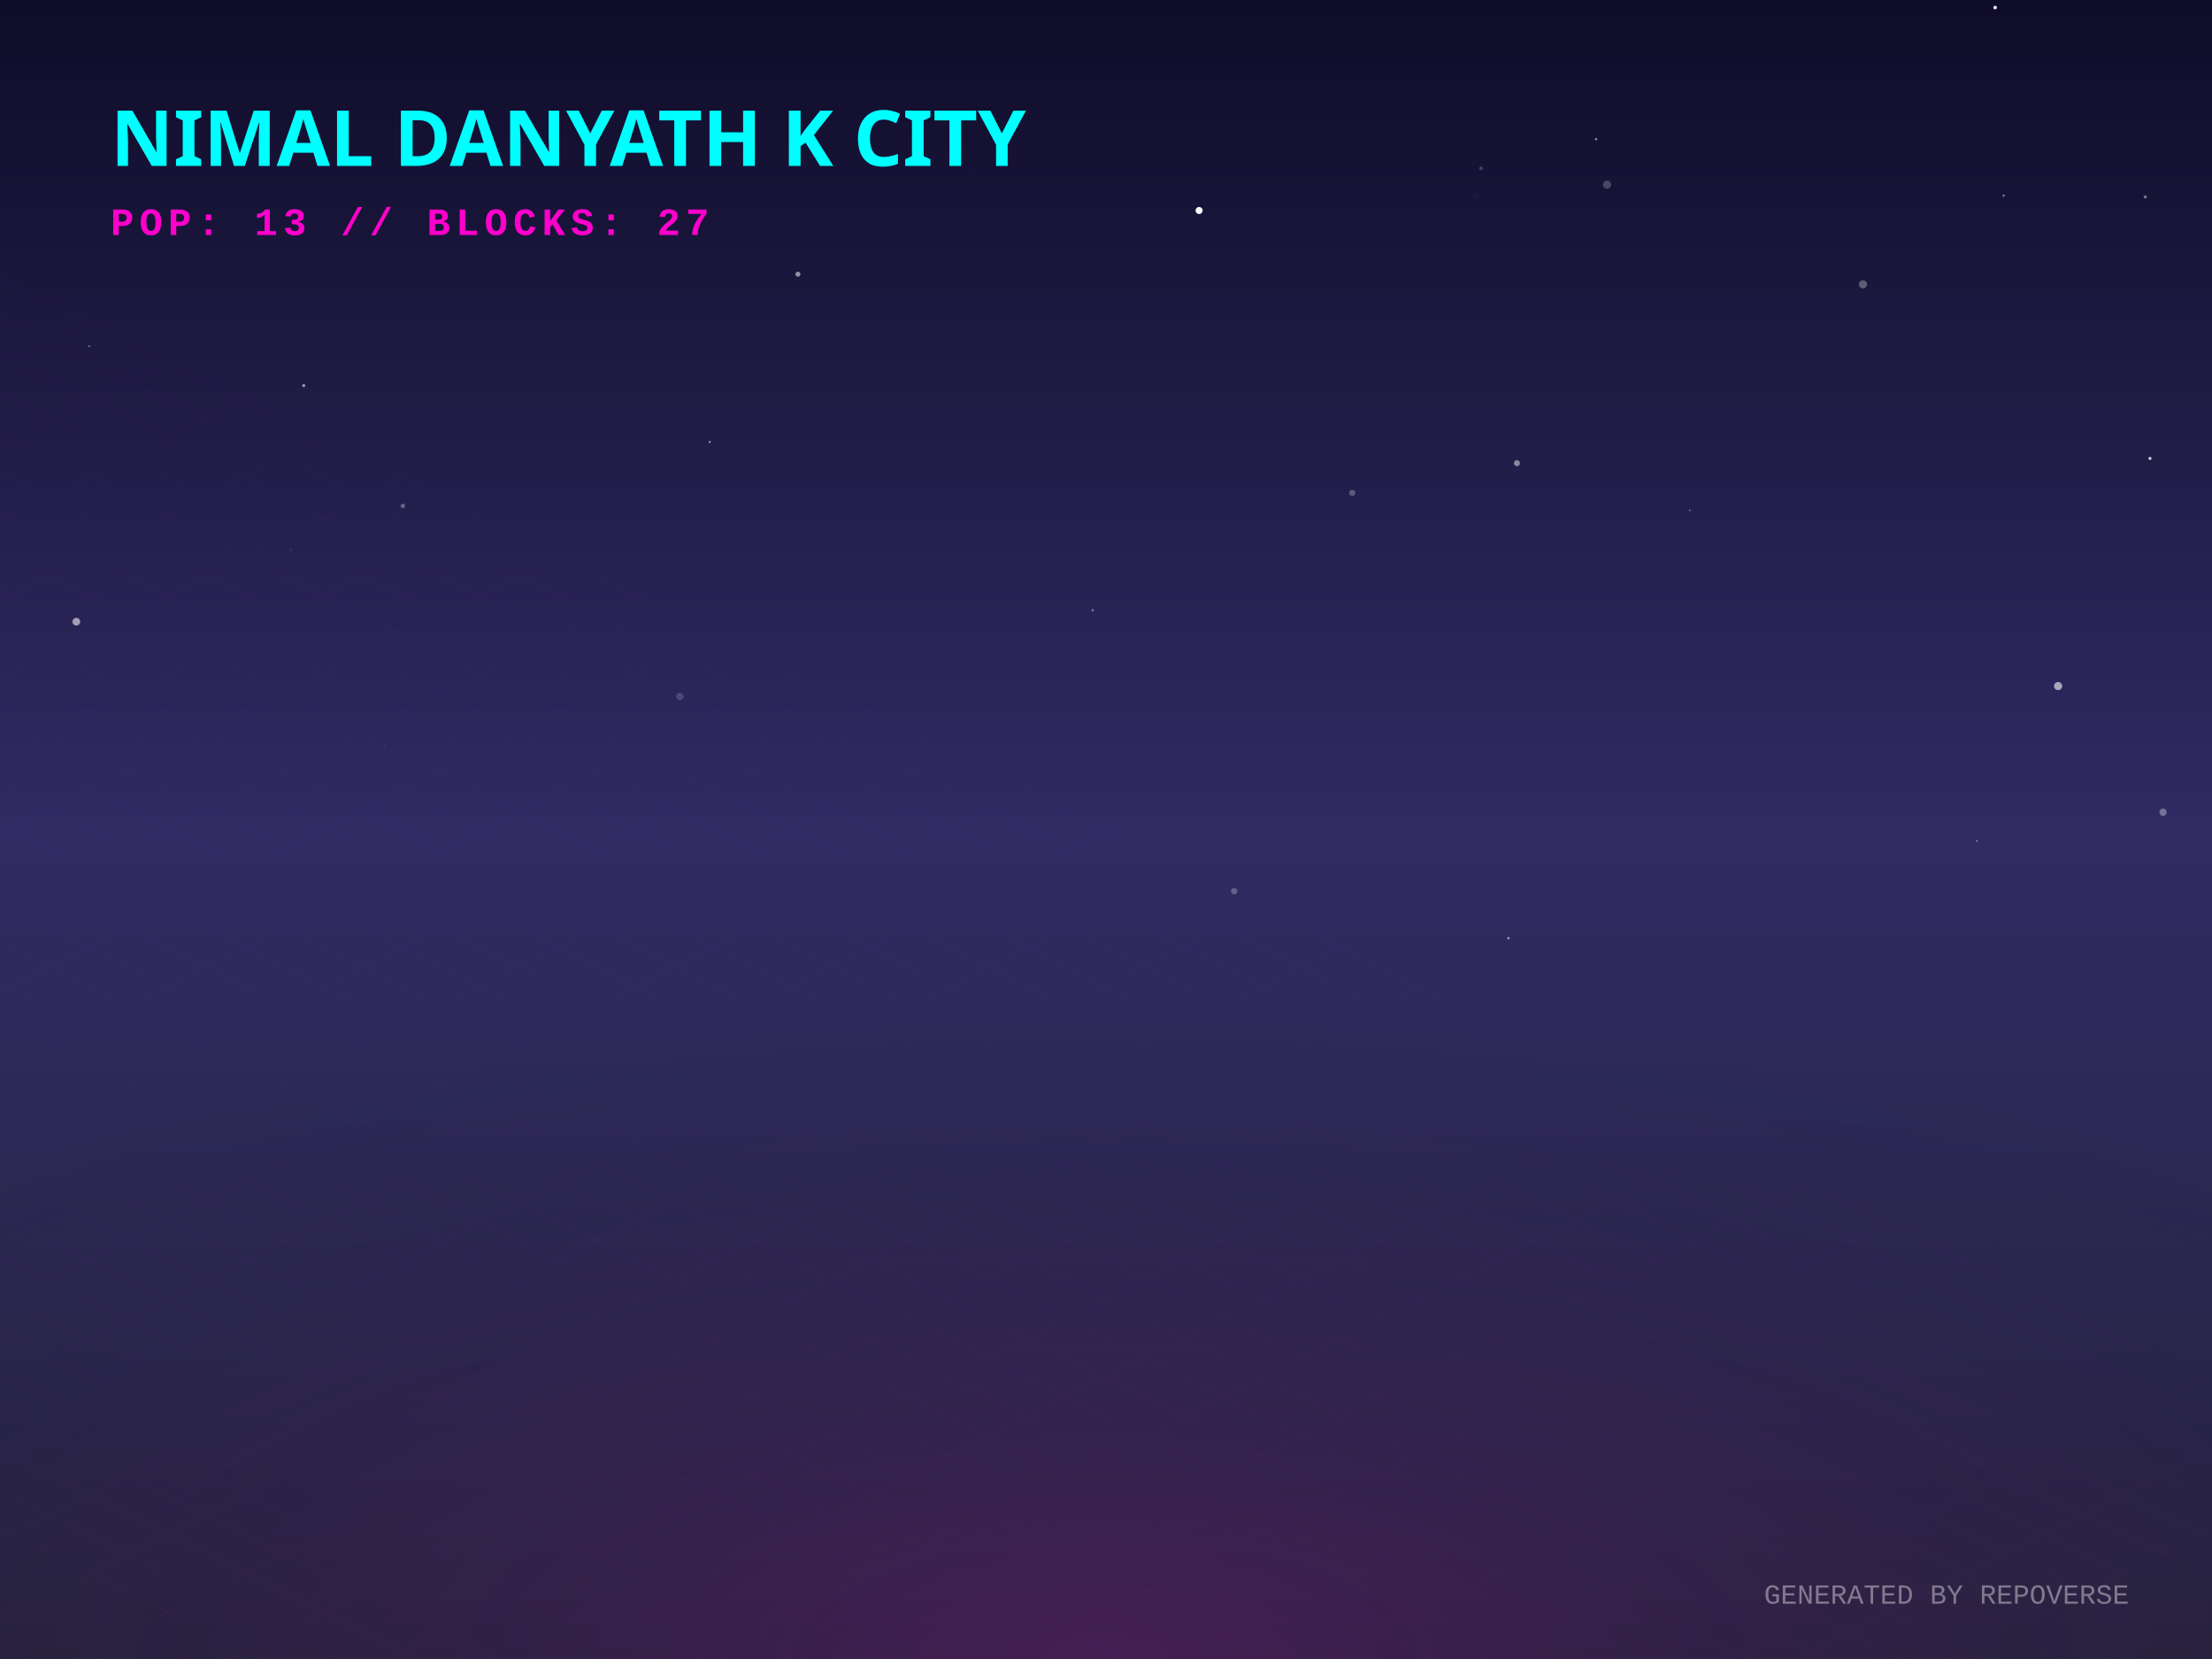
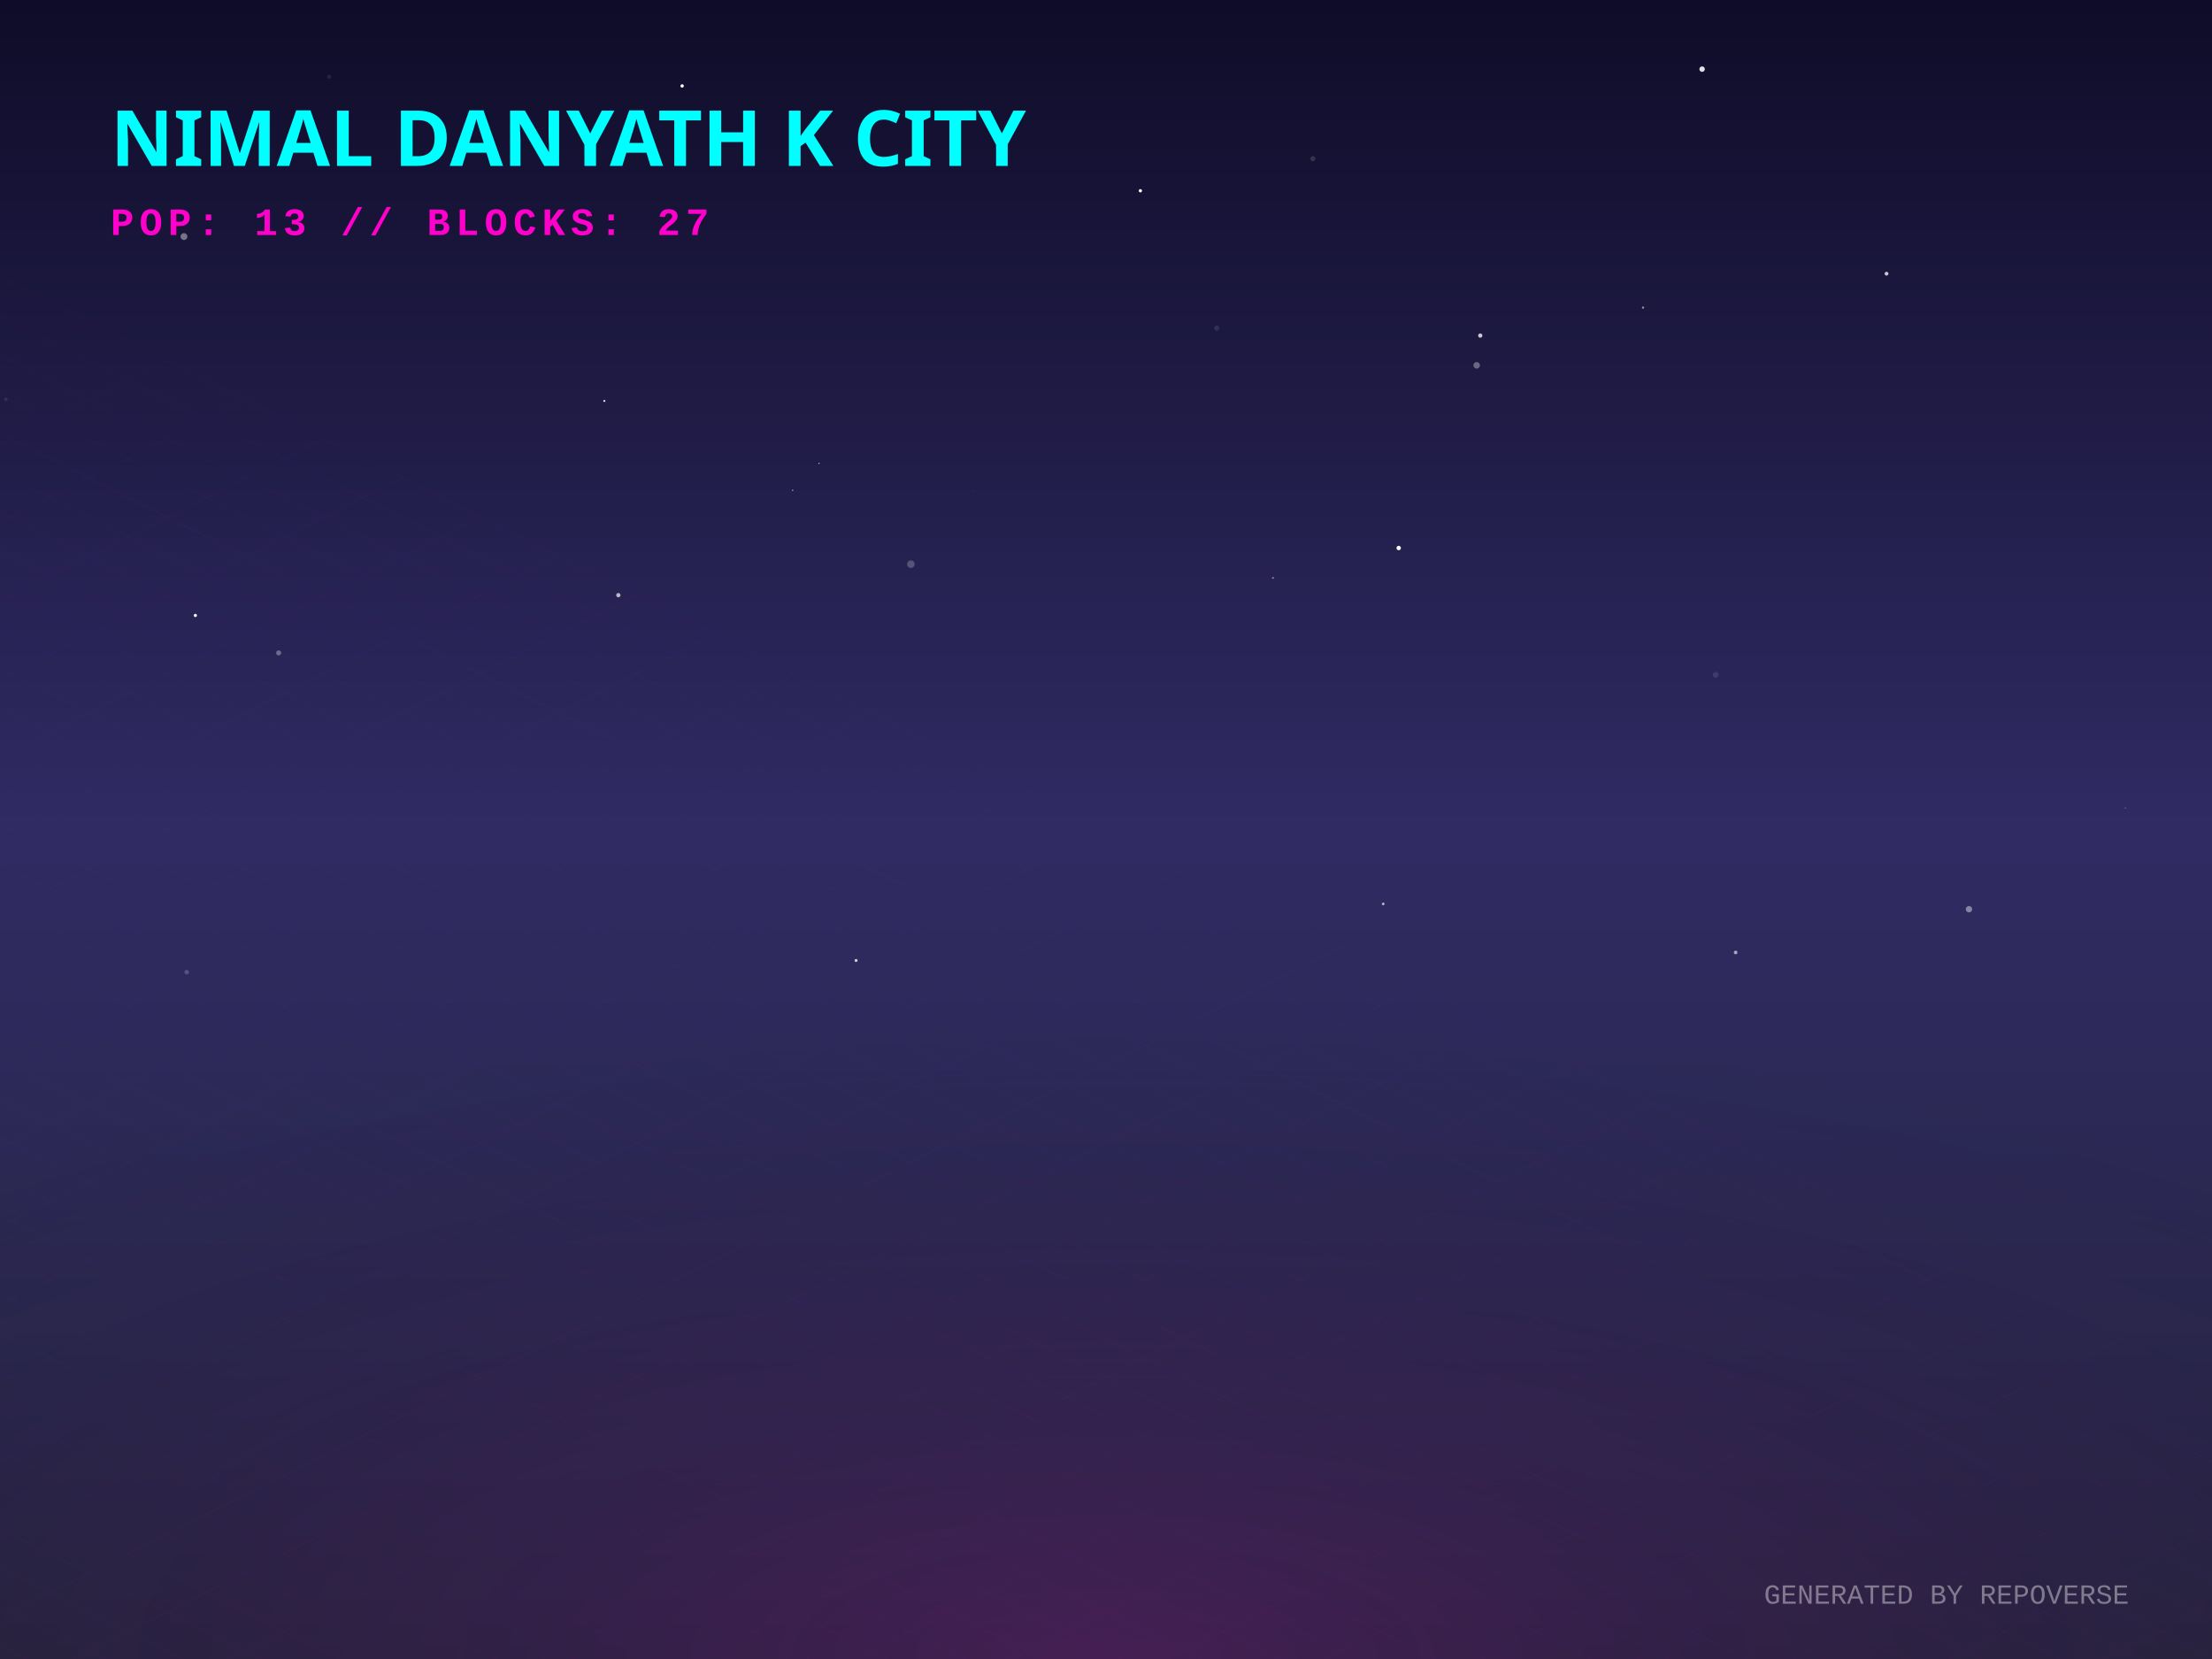
<svg xmlns="http://www.w3.org/2000/svg" width="800" height="600" viewBox="0 0 800 600">
  <defs>
    <linearGradient id="skyGradient" x1="0%" y1="0%" x2="0%" y2="100%">
      <stop offset="0%" stop-color="#0f0c29" />
      <stop offset="50%" stop-color="#302b63" />
      <stop offset="100%" stop-color="#24243e" />
    </linearGradient>
    <pattern id="gridPattern" width="40" height="20" patternUnits="userSpaceOnUse" patternTransform="rotate(0)">
      <path d="M 40 0 L 0 0 0 20" fill="none" stroke="magenta" stroke-width="0.5" opacity="0.2" />
    </pattern>
    <radialGradient id="floorGlow" cx="50%" cy="100%" r="80%">
      <stop offset="0%" stop-color="#ff00cc" stop-opacity="0.15" />
      <stop offset="100%" stop-color="transparent" />
    </radialGradient>
    <linearGradient id="gradLeft-happy" x1="0%" y1="0%" x2="100%" y2="100%">
      <stop offset="0%" stop-color="#FFD700" stop-opacity="0.8" />
      <stop offset="100%" stop-color="#050510" stop-opacity="0.9" />
    </linearGradient>
    <linearGradient id="gradRight-happy" x1="0%" y1="0%" x2="0%" y2="100%">
      <stop offset="0%" stop-color="#FFD700" stop-opacity="0.6" />
      <stop offset="100%" stop-color="#0b0b1a" stop-opacity="0.8" />
    </linearGradient>
    <linearGradient id="gradLeft-focused" x1="0%" y1="0%" x2="100%" y2="100%">
      <stop offset="0%" stop-color="#00FF94" stop-opacity="0.8" />
      <stop offset="100%" stop-color="#050510" stop-opacity="0.9" />
    </linearGradient>
    <linearGradient id="gradRight-focused" x1="0%" y1="0%" x2="0%" y2="100%">
      <stop offset="0%" stop-color="#00FF94" stop-opacity="0.6" />
      <stop offset="100%" stop-color="#0b0b1a" stop-opacity="0.8" />
    </linearGradient>
    <linearGradient id="gradLeft-calm" x1="0%" y1="0%" x2="100%" y2="100%">
      <stop offset="0%" stop-color="#00C2FF" stop-opacity="0.8" />
      <stop offset="100%" stop-color="#050510" stop-opacity="0.9" />
    </linearGradient>
    <linearGradient id="gradRight-calm" x1="0%" y1="0%" x2="0%" y2="100%">
      <stop offset="0%" stop-color="#00C2FF" stop-opacity="0.6" />
      <stop offset="100%" stop-color="#0b0b1a" stop-opacity="0.8" />
    </linearGradient>
    <linearGradient id="gradLeft-stressed" x1="0%" y1="0%" x2="100%" y2="100%">
      <stop offset="0%" stop-color="#FF2A6D" stop-opacity="0.8" />
      <stop offset="100%" stop-color="#050510" stop-opacity="0.9" />
    </linearGradient>
    <linearGradient id="gradRight-stressed" x1="0%" y1="0%" x2="0%" y2="100%">
      <stop offset="0%" stop-color="#FF2A6D" stop-opacity="0.6" />
      <stop offset="100%" stop-color="#0b0b1a" stop-opacity="0.8" />
    </linearGradient>
    <linearGradient id="gradLeft-energetic" x1="0%" y1="0%" x2="100%" y2="100%">
      <stop offset="0%" stop-color="#D300C5" stop-opacity="0.8" />
      <stop offset="100%" stop-color="#050510" stop-opacity="0.9" />
    </linearGradient>
    <linearGradient id="gradRight-energetic" x1="0%" y1="0%" x2="0%" y2="100%">
      <stop offset="0%" stop-color="#D300C5" stop-opacity="0.6" />
      <stop offset="100%" stop-color="#0b0b1a" stop-opacity="0.8" />
    </linearGradient>
  </defs>
  <rect width="100%" height="100%" fill="url(#skyGradient)" />
-   <circle cx="32.265" cy="125.197" r="0.276" fill="white" opacity="0.628" />
-   <circle cx="548.614" cy="167.522" r="1.099" fill="white" opacity="0.473" />
-   <circle cx="109.843" cy="139.449" r="0.57" fill="white" opacity="0.54" />
-   <circle cx="775.859" cy="71.218" r="0.577" fill="white" opacity="0.408" />
-   <circle cx="395.19" cy="220.712" r="0.44" fill="white" opacity="0.38" />
-   <circle cx="577.258" cy="50.305" r="0.427" fill="white" opacity="0.527" />
-   <circle cx="105.166" cy="198.822" r="0.626" fill="white" opacity="0.047" />
-   <circle cx="673.762" cy="102.849" r="1.477" fill="white" opacity="0.299" />
-   <circle cx="581.214" cy="66.779" r="1.493" fill="white" opacity="0.215" />
-   <circle cx="446.352" cy="322.302" r="1.175" fill="white" opacity="0.253" />
-   <circle cx="782.299" cy="293.753" r="1.335" fill="white" opacity="0.339" />
-   <circle cx="489.067" cy="178.272" r="1.137" fill="white" opacity="0.259" />
-   <circle cx="721.565" cy="2.73" r="0.654" fill="white" opacity="0.9" />
-   <circle cx="533.806" cy="70.837" r="1.428" fill="white" opacity="0.016" />
-   <circle cx="27.603" cy="224.837" r="1.402" fill="white" opacity="0.561" />
-   <circle cx="611.172" cy="184.599" r="0.216" fill="white" opacity="0.862" />
-   <circle cx="535.64" cy="60.864" r="0.644" fill="white" opacity="0.2" />
-   <circle cx="433.671" cy="76.129" r="1.277" fill="white" opacity="0.986" />
-   <circle cx="350.479" cy="63.705" r="0.418" fill="white" opacity="0.026" />
-   <circle cx="145.693" cy="182.963" r="0.808" fill="white" opacity="0.307" />
-   <circle cx="545.537" cy="339.287" r="0.428" fill="white" opacity="0.567" />
-   <circle cx="724.642" cy="70.745" r="0.426" fill="white" opacity="0.441" />
-   <circle cx="288.586" cy="99.164" r="0.909" fill="white" opacity="0.529" />
-   <circle cx="256.68" cy="159.845" r="0.363" fill="white" opacity="0.621" />
-   <circle cx="245.857" cy="251.893" r="1.326" fill="white" opacity="0.157" />
-   <circle cx="744.343" cy="248.132" r="1.478" fill="white" opacity="0.588" />
-   <circle cx="777.579" cy="165.793" r="0.551" fill="white" opacity="0.811" />
-   <circle cx="714.978" cy="304.103" r="0.313" fill="white" opacity="0.513" />
-   <circle cx="138.944" cy="269.622" r="0.089" fill="white" opacity="0.847" />
-   <circle cx="560.538" cy="345.742" r="0.006" fill="white" opacity="0.971" />
+   <circle cx="246.704" cy="31.085" r="0.612" fill="white" opacity="0.978" />
+   <circle cx="66.526" cy="85.567" r="1.244" fill="white" opacity="0.402" />
+   <circle cx="460.404" cy="209.017" r="0.355" fill="white" opacity="0.419" />
+   <circle cx="440.066" cy="118.664" r="0.919" fill="white" opacity="0.107" />
+   <circle cx="2.119" cy="144.428" r="0.642" fill="white" opacity="0.088" />
+   <circle cx="763.698" cy="66.303" r="0.771" fill="white" opacity="0.001" />
+   <circle cx="620.492" cy="244.053" r="1.055" fill="white" opacity="0.099" />
+   <circle cx="712.106" cy="328.824" r="1.154" fill="white" opacity="0.429" />
+   <circle cx="500.255" cy="326.926" r="0.486" fill="white" opacity="0.659" />
+   <circle cx="505.861" cy="198.194" r="0.803" fill="white" opacity="0.97" />
+   <circle cx="218.566" cy="145.01" r="0.381" fill="white" opacity="0.832" />
+   <circle cx="412.434" cy="68.986" r="0.596" fill="white" opacity="0.967" />
+   <circle cx="535.358" cy="121.371" r="0.773" fill="white" opacity="0.763" />
+   <circle cx="615.585" cy="25.001" r="0.986" fill="white" opacity="0.875" />
+   <circle cx="100.778" cy="236.146" r="0.917" fill="white" opacity="0.322" />
+   <circle cx="119.061" cy="27.792" r="0.721" fill="white" opacity="0.086" />
+   <circle cx="352.111" cy="177.601" r="0.101" fill="white" opacity="0.297" />
+   <circle cx="67.531" cy="351.586" r="0.837" fill="white" opacity="0.186" />
+   <circle cx="768.637" cy="292.206" r="0.158" fill="white" opacity="0.677" />
+   <circle cx="70.656" cy="222.582" r="0.584" fill="white" opacity="0.944" />
+   <circle cx="223.633" cy="215.25" r="0.771" fill="white" opacity="0.678" />
+   <circle cx="594.236" cy="111.235" r="0.407" fill="white" opacity="0.527" />
+   <circle cx="286.668" cy="177.333" r="0.259" fill="white" opacity="0.604" />
+   <circle cx="474.826" cy="57.389" r="0.922" fill="white" opacity="0.134" />
+   <circle cx="627.721" cy="344.47" r="0.655" fill="white" opacity="0.597" />
+   <circle cx="296.201" cy="167.579" r="0.242" fill="white" opacity="0.685" />
+   <circle cx="309.61" cy="347.367" r="0.541" fill="white" opacity="0.776" />
+   <circle cx="534.056" cy="132.117" r="1.179" fill="white" opacity="0.336" />
+   <circle cx="682.29" cy="98.983" r="0.692" fill="white" opacity="0.762" />
+   <circle cx="329.43" cy="204.051" r="1.366" fill="white" opacity="0.23" />
  <g transform="translate(0, 300) scale(1, 0.5)">
    <rect x="-800" y="0" width="2400" height="1200" fill="url(#gridPattern)" opacity="0.3" transform="rotate(45, 400, 0)" />
  </g>
  <rect x="0" y="300" width="800" height="300" fill="url(#floorGlow)" />
  <g transform="translate(40, 60)">
    <text fill="cyan" font-family="Verdana, sans-serif" font-size="28" font-weight="900" style="text-shadow: 0 0 10px cyan;">NIMAL DANYATH K CITY</text>
    <text y="25" fill="#ff00cc" font-family="Courier New, monospace" font-size="14" font-weight="bold" letter-spacing="2">POP: 13 // BLOCKS: 27</text>
  </g>
  <g transform="translate(0, 50)">
    <a href="https://github.com/nimaldanyathk/repo-verse" target="_blank">
      <g class="building" opacity="0">
        <animate attributeName="opacity" values="0;1" dur="0.8s" begin="0s" fill="freeze" />
        <ellipse cx="400" cy="292.833" rx="22.5" ry="12" fill="black" opacity="0.4" blur="2" />
-         <path d="M 385 222.433 l 0 70.4 l 15 7.5 l 0 -70.4 z" fill="url(#gradLeft-focused)" stroke="none" />
-         <path d="M 415 222.433 l 0 70.4 l -15 7.5 l 0 -70.4 z" fill="url(#gradRight-focused)" stroke="none" />
-         <path d="M 400 214.933 l 15 7.5 l -15 7.5 l -15 -7.5 z" fill="#E0FFF1" fill-opacity="0.9" stroke="none" />
-         <path d="M 385 222.433 l 0 70.4 l 15 7.5 l 0 -70.4 z" fill="none" stroke="#00FF94" stroke-width="0.5" opacity="0.5" />
-         <path d="M 415 222.433 l 0 70.4 l -15 7.5 l 0 -70.4 z" fill="none" stroke="#00FF94" stroke-width="0.5" opacity="0.5" />
+         <path d="M 385 222.113 l 0 70.72 l 15 7.5 l 0 -70.72 z" fill="url(#gradLeft-focused)" stroke="none" />
+         <path d="M 415 222.113 l 0 70.72 l -15 7.5 l 0 -70.72 z" fill="url(#gradRight-focused)" stroke="none" />
+         <path d="M 400 214.613 l 15 7.5 l -15 7.5 l -15 -7.5 z" fill="#E0FFF1" fill-opacity="0.9" stroke="none" />
+         <path d="M 385 222.113 l 0 70.72 l 15 7.5 l 0 -70.72 z" fill="none" stroke="#00FF94" stroke-width="0.5" opacity="0.5" />
+         <path d="M 415 222.113 l 0 70.72 l -15 7.5 l 0 -70.72 z" fill="none" stroke="#00FF94" stroke-width="0.5" opacity="0.5" />
+         <path d="M 404 277.333 l 7 4" stroke="#E0FFF1" stroke-width="2" stroke-opacity="0.6" />
        <path d="M 389 279.333 l 7 -4" stroke="#E0FFF1" stroke-width="2" stroke-opacity="0.4" />
+         <path d="M 404 267.333 l 7 4" stroke="#E0FFF1" stroke-width="2" stroke-opacity="0.6" />
+         <path d="M 389 269.333 l 7 -4" stroke="#E0FFF1" stroke-width="2" stroke-opacity="0.4" />
        <path d="M 404 257.333 l 7 4" stroke="#E0FFF1" stroke-width="2" stroke-opacity="0.6" />
        <path d="M 389 259.333 l 7 -4" stroke="#E0FFF1" stroke-width="2" stroke-opacity="0.4" />
-         <path d="M 404 247.333 l 7 4" stroke="#E0FFF1" stroke-width="2" stroke-opacity="0.6" />
+         <path d="M 404 237.333 l 7 4" stroke="#E0FFF1" stroke-width="2" stroke-opacity="0.6" />
+         <path d="M 389 239.333 l 7 -4" stroke="#E0FFF1" stroke-width="2" stroke-opacity="0.4" />
+         <path d="M 404 227.333 l 7 4" stroke="#E0FFF1" stroke-width="2" stroke-opacity="0.6" />
        <path d="M 389 229.333 l 7 -4" stroke="#E0FFF1" stroke-width="2" stroke-opacity="0.4" />
-         <line x1="400" y1="214.933" x2="400" y2="194.933" stroke="#E0FFF1" stroke-width="1.5" />
-         <circle cx="400" cy="194.933" r="1.5" fill="white">
-           <animate attributeName="opacity" values="0.2;1;0.2" dur="2.957s" repeatCount="indefinite" />
+         <line x1="400" y1="214.613" x2="400" y2="194.613" stroke="#E0FFF1" stroke-width="1.5" />
+         <circle cx="400" cy="194.613" r="1.5" fill="white">
+           <animate attributeName="opacity" values="0.2;1;0.2" dur="2.027s" repeatCount="indefinite" />
        </circle>
      </g>
    </a>
    <a href="https://github.com/nimaldanyathk/Semicolon-Embedded-C-Project" target="_blank">
      <g class="building" opacity="0">
        <animate attributeName="opacity" values="0;1" dur="0.8s" begin="0.05s" fill="freeze" />
        <ellipse cx="424" cy="302.913" rx="16.74" ry="8.928" fill="black" opacity="0.4" blur="2" />
        <path d="M 412.84 273.033 l 0 29.88 l 11.16 5.58 l 0 -29.88 z" fill="url(#gradLeft-focused)" stroke="none" />
        <path d="M 435.16 273.033 l 0 29.88 l -11.16 5.58 l 0 -29.88 z" fill="url(#gradRight-focused)" stroke="none" />
        <path d="M 424 267.453 l 11.16 5.58 l -11.16 5.58 l -11.16 -5.58 z" fill="#E0FFF1" fill-opacity="0.9" stroke="none" />
        <path d="M 412.84 273.033 l 0 29.88 l 11.16 5.58 l 0 -29.88 z" fill="none" stroke="#00FF94" stroke-width="0.5" opacity="0.5" />
        <path d="M 435.16 273.033 l 0 29.88 l -11.16 5.58 l 0 -29.88 z" fill="none" stroke="#00FF94" stroke-width="0.5" opacity="0.5" />
      </g>
    </a>
    <a href="https://github.com/nimaldanyathk/Discrete_Mathematics_Algorithms" target="_blank">
      <g class="building" opacity="0">
        <animate attributeName="opacity" values="0;1" dur="0.8s" begin="0.1s" fill="freeze" />
        <ellipse cx="376" cy="301.136" rx="11.408" ry="6.084" fill="black" opacity="0.4" blur="2" />
        <path d="M 368.395 281.136 l 0 20 l 7.605 3.803 l 0 -20 z" fill="url(#gradLeft-calm)" stroke="none" />
        <path d="M 383.605 281.136 l 0 20 l -7.605 3.803 l 0 -20 z" fill="url(#gradRight-calm)" stroke="none" />
        <path d="M 376 277.333 l 7.605 3.803 l -7.605 3.803 l -7.605 -3.803 z" fill="#D1F4FF" fill-opacity="0.9" stroke="none" />
        <path d="M 368.395 281.136 l 0 20 l 7.605 3.803 l 0 -20 z" fill="none" stroke="#00C2FF" stroke-width="0.5" opacity="0.5" />
        <path d="M 383.605 281.136 l 0 20 l -7.605 3.803 l 0 -20 z" fill="none" stroke="#00C2FF" stroke-width="0.5" opacity="0.5" />
      </g>
    </a>
    <a href="https://github.com/nimaldanyathk/sparkd" target="_blank">
      <g class="building" opacity="0">
        <animate attributeName="opacity" values="0;1" dur="0.8s" begin="0.15s" fill="freeze" />
        <ellipse cx="448" cy="316.833" rx="22.5" ry="12" fill="black" opacity="0.4" blur="2" />
        <path d="M 433 259.893 l 0 56.94 l 15 7.5 l 0 -56.94 z" fill="url(#gradLeft-calm)" stroke="none" />
        <path d="M 463 259.893 l 0 56.94 l -15 7.5 l 0 -56.94 z" fill="url(#gradRight-calm)" stroke="none" />
        <path d="M 448 252.393 l 15 7.5 l -15 7.5 l -15 -7.5 z" fill="#D1F4FF" fill-opacity="0.9" stroke="none" />
        <path d="M 433 259.893 l 0 56.94 l 15 7.5 l 0 -56.94 z" fill="none" stroke="#00C2FF" stroke-width="0.5" opacity="0.5" />
        <path d="M 463 259.893 l 0 56.94 l -15 7.5 l 0 -56.94 z" fill="none" stroke="#00C2FF" stroke-width="0.5" opacity="0.5" />
-         <path d="M 452 301.333 l 7 4" stroke="#D1F4FF" stroke-width="2" stroke-opacity="0.6" />
-         <path d="M 437 303.333 l 7 -4" stroke="#D1F4FF" stroke-width="2" stroke-opacity="0.4" />
        <path d="M 452 291.333 l 7 4" stroke="#D1F4FF" stroke-width="2" stroke-opacity="0.6" />
        <path d="M 437 293.333 l 7 -4" stroke="#D1F4FF" stroke-width="2" stroke-opacity="0.4" />
-         <path d="M 452 281.333 l 7 4" stroke="#D1F4FF" stroke-width="2" stroke-opacity="0.6" />
-         <path d="M 437 283.333 l 7 -4" stroke="#D1F4FF" stroke-width="2" stroke-opacity="0.4" />
        <path d="M 452 271.333 l 7 4" stroke="#D1F4FF" stroke-width="2" stroke-opacity="0.6" />
-         <path d="M 437 273.333 l 7 -4" stroke="#D1F4FF" stroke-width="2" stroke-opacity="0.4" />
      </g>
    </a>
    <a href="https://github.com/nimaldanyathk/Linear_Algebra_Matlab" target="_blank">
      <g class="building" opacity="0">
        <animate attributeName="opacity" values="0;1" dur="0.8s" begin="0.2s" fill="freeze" />
        <ellipse cx="400" cy="316.833" rx="22.5" ry="12" fill="black" opacity="0.4" blur="2" />
        <path d="M 385 150.113 l 0 166.72 l 15 7.5 l 0 -166.72 z" fill="url(#gradLeft-stressed)" stroke="none" />
        <path d="M 415 150.113 l 0 166.72 l -15 7.5 l 0 -166.72 z" fill="url(#gradRight-stressed)" stroke="none" />
        <path d="M 400 142.613 l 15 7.5 l -15 7.5 l -15 -7.5 z" fill="#FFD1E0" fill-opacity="0.9" stroke="none" />
        <path d="M 385 150.113 l 0 166.72 l 15 7.5 l 0 -166.72 z" fill="none" stroke="#FF2A6D" stroke-width="0.5" opacity="0.5" />
        <path d="M 415 150.113 l 0 166.72 l -15 7.5 l 0 -166.72 z" fill="none" stroke="#FF2A6D" stroke-width="0.5" opacity="0.5" />
        <path d="M 404 301.333 l 7 4" stroke="#FFD1E0" stroke-width="2" stroke-opacity="0.6" />
        <path d="M 389 303.333 l 7 -4" stroke="#FFD1E0" stroke-width="2" stroke-opacity="0.4" />
-         <path d="M 404 281.333 l 7 4" stroke="#FFD1E0" stroke-width="2" stroke-opacity="0.6" />
+         <path d="M 404 291.333 l 7 4" stroke="#FFD1E0" stroke-width="2" stroke-opacity="0.6" />
+         <path d="M 389 293.333 l 7 -4" stroke="#FFD1E0" stroke-width="2" stroke-opacity="0.4" />
        <path d="M 389 283.333 l 7 -4" stroke="#FFD1E0" stroke-width="2" stroke-opacity="0.4" />
        <path d="M 404 271.333 l 7 4" stroke="#FFD1E0" stroke-width="2" stroke-opacity="0.6" />
-         <path d="M 389 273.333 l 7 -4" stroke="#FFD1E0" stroke-width="2" stroke-opacity="0.4" />
+         <path d="M 404 261.333 l 7 4" stroke="#FFD1E0" stroke-width="2" stroke-opacity="0.6" />
        <path d="M 389 263.333 l 7 -4" stroke="#FFD1E0" stroke-width="2" stroke-opacity="0.4" />
        <path d="M 389 253.333 l 7 -4" stroke="#FFD1E0" stroke-width="2" stroke-opacity="0.4" />
        <path d="M 404 241.333 l 7 4" stroke="#FFD1E0" stroke-width="2" stroke-opacity="0.6" />
        <path d="M 389 243.333 l 7 -4" stroke="#FFD1E0" stroke-width="2" stroke-opacity="0.4" />
-         <path d="M 404 231.333 l 7 4" stroke="#FFD1E0" stroke-width="2" stroke-opacity="0.6" />
        <path d="M 389 233.333 l 7 -4" stroke="#FFD1E0" stroke-width="2" stroke-opacity="0.4" />
-         <path d="M 404 221.333 l 7 4" stroke="#FFD1E0" stroke-width="2" stroke-opacity="0.6" />
        <path d="M 389 223.333 l 7 -4" stroke="#FFD1E0" stroke-width="2" stroke-opacity="0.4" />
        <path d="M 404 211.333 l 7 4" stroke="#FFD1E0" stroke-width="2" stroke-opacity="0.6" />
-         <path d="M 389 213.333 l 7 -4" stroke="#FFD1E0" stroke-width="2" stroke-opacity="0.4" />
        <path d="M 404 201.333 l 7 4" stroke="#FFD1E0" stroke-width="2" stroke-opacity="0.6" />
        <path d="M 389 203.333 l 7 -4" stroke="#FFD1E0" stroke-width="2" stroke-opacity="0.4" />
+         <path d="M 404 191.333 l 7 4" stroke="#FFD1E0" stroke-width="2" stroke-opacity="0.6" />
+         <path d="M 389 193.333 l 7 -4" stroke="#FFD1E0" stroke-width="2" stroke-opacity="0.4" />
        <path d="M 404 181.333 l 7 4" stroke="#FFD1E0" stroke-width="2" stroke-opacity="0.6" />
-         <path d="M 389 183.333 l 7 -4" stroke="#FFD1E0" stroke-width="2" stroke-opacity="0.4" />
        <path d="M 404 171.333 l 7 4" stroke="#FFD1E0" stroke-width="2" stroke-opacity="0.6" />
+         <path d="M 389 173.333 l 7 -4" stroke="#FFD1E0" stroke-width="2" stroke-opacity="0.4" />
        <path d="M 404 161.333 l 7 4" stroke="#FFD1E0" stroke-width="2" stroke-opacity="0.6" />
        <path d="M 389 163.333 l 7 -4" stroke="#FFD1E0" stroke-width="2" stroke-opacity="0.4" />
      </g>
    </a>
    <a href="https://github.com/nimaldanyathk/E-HealthCare-Management-System" target="_blank">
      <g class="building" opacity="0">
        <animate attributeName="opacity" values="0;1" dur="0.8s" begin="0.25s" fill="freeze" />
        <ellipse cx="352" cy="316.833" rx="22.5" ry="12" fill="black" opacity="0.4" blur="2" />
        <path d="M 337 277.553 l 0 39.28 l 15 7.5 l 0 -39.28 z" fill="url(#gradLeft-energetic)" stroke="none" />
        <path d="M 367 277.553 l 0 39.28 l -15 7.5 l 0 -39.28 z" fill="url(#gradRight-energetic)" stroke="none" />
        <path d="M 352 270.053 l 15 7.5 l -15 7.5 l -15 -7.5 z" fill="#FAD7FA" fill-opacity="0.9" stroke="none" />
        <path d="M 337 277.553 l 0 39.28 l 15 7.5 l 0 -39.28 z" fill="none" stroke="#D300C5" stroke-width="0.5" opacity="0.5" />
        <path d="M 367 277.553 l 0 39.28 l -15 7.5 l 0 -39.28 z" fill="none" stroke="#D300C5" stroke-width="0.5" opacity="0.5" />
      </g>
    </a>
    <a href="https://github.com/nimaldanyathk/TheInspirationalBoat" target="_blank">
      <g class="building" opacity="0">
        <animate attributeName="opacity" values="0;1" dur="0.8s" begin="0.3s" fill="freeze" />
        <ellipse cx="472" cy="328.833" rx="22.5" ry="12" fill="black" opacity="0.4" blur="2" />
        <path d="M 457 118.833 l 0 210 l 15 7.5 l 0 -210 z" fill="url(#gradLeft-stressed)" stroke="none" />
        <path d="M 487 118.833 l 0 210 l -15 7.5 l 0 -210 z" fill="url(#gradRight-stressed)" stroke="none" />
        <path d="M 472 111.333 l 15 7.5 l -15 7.5 l -15 -7.5 z" fill="#FFD1E0" fill-opacity="0.9" stroke="none" />
        <path d="M 457 118.833 l 0 210 l 15 7.5 l 0 -210 z" fill="none" stroke="#FF2A6D" stroke-width="0.5" opacity="0.5" />
        <path d="M 487 118.833 l 0 210 l -15 7.5 l 0 -210 z" fill="none" stroke="#FF2A6D" stroke-width="0.5" opacity="0.5" />
        <path d="M 476 313.333 l 7 4" stroke="#FFD1E0" stroke-width="2" stroke-opacity="0.6" />
        <path d="M 461 315.333 l 7 -4" stroke="#FFD1E0" stroke-width="2" stroke-opacity="0.4" />
-         <path d="M 476 303.333 l 7 4" stroke="#FFD1E0" stroke-width="2" stroke-opacity="0.6" />
-         <path d="M 461 305.333 l 7 -4" stroke="#FFD1E0" stroke-width="2" stroke-opacity="0.4" />
        <path d="M 476 293.333 l 7 4" stroke="#FFD1E0" stroke-width="2" stroke-opacity="0.6" />
-         <path d="M 461 295.333 l 7 -4" stroke="#FFD1E0" stroke-width="2" stroke-opacity="0.4" />
        <path d="M 476 283.333 l 7 4" stroke="#FFD1E0" stroke-width="2" stroke-opacity="0.6" />
        <path d="M 461 285.333 l 7 -4" stroke="#FFD1E0" stroke-width="2" stroke-opacity="0.4" />
-         <path d="M 476 273.333 l 7 4" stroke="#FFD1E0" stroke-width="2" stroke-opacity="0.6" />
        <path d="M 461 275.333 l 7 -4" stroke="#FFD1E0" stroke-width="2" stroke-opacity="0.4" />
        <path d="M 476 263.333 l 7 4" stroke="#FFD1E0" stroke-width="2" stroke-opacity="0.6" />
        <path d="M 461 265.333 l 7 -4" stroke="#FFD1E0" stroke-width="2" stroke-opacity="0.4" />
        <path d="M 476 253.333 l 7 4" stroke="#FFD1E0" stroke-width="2" stroke-opacity="0.6" />
        <path d="M 476 243.333 l 7 4" stroke="#FFD1E0" stroke-width="2" stroke-opacity="0.6" />
        <path d="M 461 245.333 l 7 -4" stroke="#FFD1E0" stroke-width="2" stroke-opacity="0.4" />
        <path d="M 476 233.333 l 7 4" stroke="#FFD1E0" stroke-width="2" stroke-opacity="0.6" />
        <path d="M 461 235.333 l 7 -4" stroke="#FFD1E0" stroke-width="2" stroke-opacity="0.4" />
        <path d="M 476 223.333 l 7 4" stroke="#FFD1E0" stroke-width="2" stroke-opacity="0.6" />
        <path d="M 461 225.333 l 7 -4" stroke="#FFD1E0" stroke-width="2" stroke-opacity="0.4" />
        <path d="M 461 215.333 l 7 -4" stroke="#FFD1E0" stroke-width="2" stroke-opacity="0.4" />
        <path d="M 476 203.333 l 7 4" stroke="#FFD1E0" stroke-width="2" stroke-opacity="0.6" />
-         <path d="M 461 205.333 l 7 -4" stroke="#FFD1E0" stroke-width="2" stroke-opacity="0.4" />
        <path d="M 476 193.333 l 7 4" stroke="#FFD1E0" stroke-width="2" stroke-opacity="0.6" />
        <path d="M 461 195.333 l 7 -4" stroke="#FFD1E0" stroke-width="2" stroke-opacity="0.4" />
        <path d="M 476 183.333 l 7 4" stroke="#FFD1E0" stroke-width="2" stroke-opacity="0.6" />
-         <path d="M 461 185.333 l 7 -4" stroke="#FFD1E0" stroke-width="2" stroke-opacity="0.4" />
+         <path d="M 461 175.333 l 7 -4" stroke="#FFD1E0" stroke-width="2" stroke-opacity="0.4" />
        <path d="M 476 163.333 l 7 4" stroke="#FFD1E0" stroke-width="2" stroke-opacity="0.6" />
-         <path d="M 461 165.333 l 7 -4" stroke="#FFD1E0" stroke-width="2" stroke-opacity="0.4" />
        <path d="M 476 153.333 l 7 4" stroke="#FFD1E0" stroke-width="2" stroke-opacity="0.6" />
+         <path d="M 461 155.333 l 7 -4" stroke="#FFD1E0" stroke-width="2" stroke-opacity="0.4" />
        <path d="M 476 143.333 l 7 4" stroke="#FFD1E0" stroke-width="2" stroke-opacity="0.6" />
        <path d="M 461 145.333 l 7 -4" stroke="#FFD1E0" stroke-width="2" stroke-opacity="0.4" />
        <path d="M 476 133.333 l 7 4" stroke="#FFD1E0" stroke-width="2" stroke-opacity="0.6" />
-         <path d="M 461 135.333 l 7 -4" stroke="#FFD1E0" stroke-width="2" stroke-opacity="0.4" />
        <path d="M 476 123.333 l 7 4" stroke="#FFD1E0" stroke-width="2" stroke-opacity="0.6" />
-         <path d="M 461 125.333 l 7 -4" stroke="#FFD1E0" stroke-width="2" stroke-opacity="0.4" />
      </g>
    </a>
    <a href="https://github.com/nimaldanyathk/Othello_DAA_Project" target="_blank">
      <g class="building" opacity="0">
        <animate attributeName="opacity" values="0;1" dur="0.8s" begin="0.35s" fill="freeze" />
        <ellipse cx="424" cy="328.833" rx="22.5" ry="12" fill="black" opacity="0.4" blur="2" />
        <path d="M 409 123.833 l 0 205 l 15 7.5 l 0 -205 z" fill="url(#gradLeft-stressed)" stroke="none" />
        <path d="M 439 123.833 l 0 205 l -15 7.5 l 0 -205 z" fill="url(#gradRight-stressed)" stroke="none" />
        <path d="M 424 116.333 l 15 7.5 l -15 7.5 l -15 -7.5 z" fill="#FFD1E0" fill-opacity="0.9" stroke="none" />
        <path d="M 409 123.833 l 0 205 l 15 7.5 l 0 -205 z" fill="none" stroke="#FF2A6D" stroke-width="0.5" opacity="0.5" />
        <path d="M 439 123.833 l 0 205 l -15 7.5 l 0 -205 z" fill="none" stroke="#FF2A6D" stroke-width="0.5" opacity="0.5" />
        <path d="M 428 313.333 l 7 4" stroke="#FFD1E0" stroke-width="2" stroke-opacity="0.6" />
-         <path d="M 428 303.333 l 7 4" stroke="#FFD1E0" stroke-width="2" stroke-opacity="0.6" />
+         <path d="M 413 315.333 l 7 -4" stroke="#FFD1E0" stroke-width="2" stroke-opacity="0.4" />
        <path d="M 413 305.333 l 7 -4" stroke="#FFD1E0" stroke-width="2" stroke-opacity="0.4" />
-         <path d="M 428 293.333 l 7 4" stroke="#FFD1E0" stroke-width="2" stroke-opacity="0.6" />
-         <path d="M 428 283.333 l 7 4" stroke="#FFD1E0" stroke-width="2" stroke-opacity="0.6" />
-         <path d="M 413 285.333 l 7 -4" stroke="#FFD1E0" stroke-width="2" stroke-opacity="0.4" />
+         <path d="M 413 295.333 l 7 -4" stroke="#FFD1E0" stroke-width="2" stroke-opacity="0.4" />
        <path d="M 428 273.333 l 7 4" stroke="#FFD1E0" stroke-width="2" stroke-opacity="0.6" />
+         <path d="M 413 275.333 l 7 -4" stroke="#FFD1E0" stroke-width="2" stroke-opacity="0.4" />
        <path d="M 428 263.333 l 7 4" stroke="#FFD1E0" stroke-width="2" stroke-opacity="0.6" />
        <path d="M 413 265.333 l 7 -4" stroke="#FFD1E0" stroke-width="2" stroke-opacity="0.4" />
        <path d="M 428 253.333 l 7 4" stroke="#FFD1E0" stroke-width="2" stroke-opacity="0.6" />
-         <path d="M 428 243.333 l 7 4" stroke="#FFD1E0" stroke-width="2" stroke-opacity="0.6" />
+         <path d="M 413 255.333 l 7 -4" stroke="#FFD1E0" stroke-width="2" stroke-opacity="0.4" />
        <path d="M 413 245.333 l 7 -4" stroke="#FFD1E0" stroke-width="2" stroke-opacity="0.4" />
+         <path d="M 428 233.333 l 7 4" stroke="#FFD1E0" stroke-width="2" stroke-opacity="0.6" />
        <path d="M 413 235.333 l 7 -4" stroke="#FFD1E0" stroke-width="2" stroke-opacity="0.4" />
-         <path d="M 428 223.333 l 7 4" stroke="#FFD1E0" stroke-width="2" stroke-opacity="0.6" />
        <path d="M 413 225.333 l 7 -4" stroke="#FFD1E0" stroke-width="2" stroke-opacity="0.4" />
        <path d="M 413 215.333 l 7 -4" stroke="#FFD1E0" stroke-width="2" stroke-opacity="0.4" />
        <path d="M 428 203.333 l 7 4" stroke="#FFD1E0" stroke-width="2" stroke-opacity="0.6" />
+         <path d="M 413 205.333 l 7 -4" stroke="#FFD1E0" stroke-width="2" stroke-opacity="0.4" />
        <path d="M 428 193.333 l 7 4" stroke="#FFD1E0" stroke-width="2" stroke-opacity="0.6" />
-         <path d="M 428 183.333 l 7 4" stroke="#FFD1E0" stroke-width="2" stroke-opacity="0.6" />
+         <path d="M 413 195.333 l 7 -4" stroke="#FFD1E0" stroke-width="2" stroke-opacity="0.4" />
        <path d="M 428 173.333 l 7 4" stroke="#FFD1E0" stroke-width="2" stroke-opacity="0.6" />
        <path d="M 413 175.333 l 7 -4" stroke="#FFD1E0" stroke-width="2" stroke-opacity="0.4" />
+         <path d="M 428 163.333 l 7 4" stroke="#FFD1E0" stroke-width="2" stroke-opacity="0.6" />
        <path d="M 413 165.333 l 7 -4" stroke="#FFD1E0" stroke-width="2" stroke-opacity="0.4" />
-         <path d="M 413 155.333 l 7 -4" stroke="#FFD1E0" stroke-width="2" stroke-opacity="0.4" />
-         <path d="M 428 143.333 l 7 4" stroke="#FFD1E0" stroke-width="2" stroke-opacity="0.6" />
+         <path d="M 428 153.333 l 7 4" stroke="#FFD1E0" stroke-width="2" stroke-opacity="0.6" />
        <path d="M 413 145.333 l 7 -4" stroke="#FFD1E0" stroke-width="2" stroke-opacity="0.4" />
-         <path d="M 428 133.333 l 7 4" stroke="#FFD1E0" stroke-width="2" stroke-opacity="0.6" />
-         <path d="M 413 135.333 l 7 -4" stroke="#FFD1E0" stroke-width="2" stroke-opacity="0.4" />
      </g>
    </a>
    <a href="https://github.com/nimaldanyathk/react-bits" target="_blank">
      <g class="building" opacity="0">
        <animate attributeName="opacity" values="0;1" dur="0.8s" begin="0.4s" fill="freeze" />
        <ellipse cx="376" cy="328.833" rx="22.5" ry="12" fill="black" opacity="0.4" blur="2" />
        <path d="M 361 123.833 l 0 205 l 15 7.5 l 0 -205 z" fill="url(#gradLeft-stressed)" stroke="none" />
        <path d="M 391 123.833 l 0 205 l -15 7.5 l 0 -205 z" fill="url(#gradRight-stressed)" stroke="none" />
        <path d="M 376 116.333 l 15 7.5 l -15 7.5 l -15 -7.5 z" fill="#FFD1E0" fill-opacity="0.9" stroke="none" />
        <path d="M 361 123.833 l 0 205 l 15 7.5 l 0 -205 z" fill="none" stroke="#FF2A6D" stroke-width="0.5" opacity="0.5" />
        <path d="M 391 123.833 l 0 205 l -15 7.5 l 0 -205 z" fill="none" stroke="#FF2A6D" stroke-width="0.5" opacity="0.5" />
        <path d="M 380 313.333 l 7 4" stroke="#FFD1E0" stroke-width="2" stroke-opacity="0.6" />
        <path d="M 365 315.333 l 7 -4" stroke="#FFD1E0" stroke-width="2" stroke-opacity="0.4" />
        <path d="M 380 303.333 l 7 4" stroke="#FFD1E0" stroke-width="2" stroke-opacity="0.6" />
-         <path d="M 365 305.333 l 7 -4" stroke="#FFD1E0" stroke-width="2" stroke-opacity="0.4" />
        <path d="M 380 293.333 l 7 4" stroke="#FFD1E0" stroke-width="2" stroke-opacity="0.6" />
+         <path d="M 365 295.333 l 7 -4" stroke="#FFD1E0" stroke-width="2" stroke-opacity="0.4" />
        <path d="M 380 283.333 l 7 4" stroke="#FFD1E0" stroke-width="2" stroke-opacity="0.6" />
-         <path d="M 365 285.333 l 7 -4" stroke="#FFD1E0" stroke-width="2" stroke-opacity="0.4" />
        <path d="M 380 273.333 l 7 4" stroke="#FFD1E0" stroke-width="2" stroke-opacity="0.6" />
        <path d="M 365 275.333 l 7 -4" stroke="#FFD1E0" stroke-width="2" stroke-opacity="0.4" />
        <path d="M 380 263.333 l 7 4" stroke="#FFD1E0" stroke-width="2" stroke-opacity="0.6" />
+         <path d="M 365 265.333 l 7 -4" stroke="#FFD1E0" stroke-width="2" stroke-opacity="0.4" />
        <path d="M 380 253.333 l 7 4" stroke="#FFD1E0" stroke-width="2" stroke-opacity="0.6" />
        <path d="M 365 255.333 l 7 -4" stroke="#FFD1E0" stroke-width="2" stroke-opacity="0.4" />
        <path d="M 380 243.333 l 7 4" stroke="#FFD1E0" stroke-width="2" stroke-opacity="0.6" />
        <path d="M 380 233.333 l 7 4" stroke="#FFD1E0" stroke-width="2" stroke-opacity="0.6" />
-         <path d="M 380 223.333 l 7 4" stroke="#FFD1E0" stroke-width="2" stroke-opacity="0.6" />
+         <path d="M 365 225.333 l 7 -4" stroke="#FFD1E0" stroke-width="2" stroke-opacity="0.4" />
        <path d="M 380 213.333 l 7 4" stroke="#FFD1E0" stroke-width="2" stroke-opacity="0.6" />
+         <path d="M 365 215.333 l 7 -4" stroke="#FFD1E0" stroke-width="2" stroke-opacity="0.4" />
        <path d="M 380 203.333 l 7 4" stroke="#FFD1E0" stroke-width="2" stroke-opacity="0.6" />
+         <path d="M 365 205.333 l 7 -4" stroke="#FFD1E0" stroke-width="2" stroke-opacity="0.4" />
        <path d="M 380 193.333 l 7 4" stroke="#FFD1E0" stroke-width="2" stroke-opacity="0.6" />
        <path d="M 365 195.333 l 7 -4" stroke="#FFD1E0" stroke-width="2" stroke-opacity="0.4" />
        <path d="M 380 183.333 l 7 4" stroke="#FFD1E0" stroke-width="2" stroke-opacity="0.6" />
        <path d="M 365 185.333 l 7 -4" stroke="#FFD1E0" stroke-width="2" stroke-opacity="0.4" />
        <path d="M 380 173.333 l 7 4" stroke="#FFD1E0" stroke-width="2" stroke-opacity="0.6" />
-         <path d="M 365 175.333 l 7 -4" stroke="#FFD1E0" stroke-width="2" stroke-opacity="0.4" />
-         <path d="M 380 163.333 l 7 4" stroke="#FFD1E0" stroke-width="2" stroke-opacity="0.6" />
-         <path d="M 365 165.333 l 7 -4" stroke="#FFD1E0" stroke-width="2" stroke-opacity="0.4" />
+         <path d="M 380 153.333 l 7 4" stroke="#FFD1E0" stroke-width="2" stroke-opacity="0.6" />
        <path d="M 365 155.333 l 7 -4" stroke="#FFD1E0" stroke-width="2" stroke-opacity="0.4" />
        <path d="M 380 143.333 l 7 4" stroke="#FFD1E0" stroke-width="2" stroke-opacity="0.6" />
+         <path d="M 365 145.333 l 7 -4" stroke="#FFD1E0" stroke-width="2" stroke-opacity="0.4" />
        <path d="M 380 133.333 l 7 4" stroke="#FFD1E0" stroke-width="2" stroke-opacity="0.6" />
        <path d="M 365 135.333 l 7 -4" stroke="#FFD1E0" stroke-width="2" stroke-opacity="0.4" />
      </g>
    </a>
    <a href="https://github.com/nimaldanyathk/nimaldanyathk" target="_blank">
      <g class="building" opacity="0">
        <animate attributeName="opacity" values="0;1" dur="0.8s" begin="0.45s" fill="freeze" />
        <ellipse cx="448" cy="340.833" rx="22.5" ry="12" fill="black" opacity="0.4" blur="2" />
-         <path d="M 433 136.333 l 0 204.5 l 15 7.5 l 0 -204.5 z" fill="url(#gradLeft-stressed)" stroke="none" />
-         <path d="M 463 136.333 l 0 204.5 l -15 7.5 l 0 -204.5 z" fill="url(#gradRight-stressed)" stroke="none" />
-         <path d="M 448 128.833 l 15 7.5 l -15 7.5 l -15 -7.5 z" fill="#FFD1E0" fill-opacity="0.9" stroke="none" />
-         <path d="M 433 136.333 l 0 204.5 l 15 7.5 l 0 -204.5 z" fill="none" stroke="#FF2A6D" stroke-width="0.5" opacity="0.5" />
-         <path d="M 463 136.333 l 0 204.5 l -15 7.5 l 0 -204.5 z" fill="none" stroke="#FF2A6D" stroke-width="0.5" opacity="0.5" />
+         <path d="M 433 136.313 l 0 204.52 l 15 7.5 l 0 -204.52 z" fill="url(#gradLeft-stressed)" stroke="none" />
+         <path d="M 463 136.313 l 0 204.52 l -15 7.5 l 0 -204.52 z" fill="url(#gradRight-stressed)" stroke="none" />
+         <path d="M 448 128.813 l 15 7.5 l -15 7.5 l -15 -7.5 z" fill="#FFD1E0" fill-opacity="0.9" stroke="none" />
+         <path d="M 433 136.313 l 0 204.52 l 15 7.5 l 0 -204.52 z" fill="none" stroke="#FF2A6D" stroke-width="0.5" opacity="0.5" />
+         <path d="M 463 136.313 l 0 204.52 l -15 7.5 l 0 -204.52 z" fill="none" stroke="#FF2A6D" stroke-width="0.5" opacity="0.5" />
        <path d="M 452 325.333 l 7 4" stroke="#FFD1E0" stroke-width="2" stroke-opacity="0.6" />
-         <path d="M 437 327.333 l 7 -4" stroke="#FFD1E0" stroke-width="2" stroke-opacity="0.4" />
        <path d="M 452 315.333 l 7 4" stroke="#FFD1E0" stroke-width="2" stroke-opacity="0.6" />
-         <path d="M 437 307.333 l 7 -4" stroke="#FFD1E0" stroke-width="2" stroke-opacity="0.4" />
+         <path d="M 437 317.333 l 7 -4" stroke="#FFD1E0" stroke-width="2" stroke-opacity="0.4" />
+         <path d="M 452 305.333 l 7 4" stroke="#FFD1E0" stroke-width="2" stroke-opacity="0.6" />
        <path d="M 452 295.333 l 7 4" stroke="#FFD1E0" stroke-width="2" stroke-opacity="0.6" />
        <path d="M 437 297.333 l 7 -4" stroke="#FFD1E0" stroke-width="2" stroke-opacity="0.4" />
-         <path d="M 452 285.333 l 7 4" stroke="#FFD1E0" stroke-width="2" stroke-opacity="0.6" />
+         <path d="M 437 287.333 l 7 -4" stroke="#FFD1E0" stroke-width="2" stroke-opacity="0.4" />
        <path d="M 452 275.333 l 7 4" stroke="#FFD1E0" stroke-width="2" stroke-opacity="0.6" />
        <path d="M 437 277.333 l 7 -4" stroke="#FFD1E0" stroke-width="2" stroke-opacity="0.4" />
-         <path d="M 452 265.333 l 7 4" stroke="#FFD1E0" stroke-width="2" stroke-opacity="0.6" />
        <path d="M 437 267.333 l 7 -4" stroke="#FFD1E0" stroke-width="2" stroke-opacity="0.4" />
-         <path d="M 452 255.333 l 7 4" stroke="#FFD1E0" stroke-width="2" stroke-opacity="0.6" />
        <path d="M 437 257.333 l 7 -4" stroke="#FFD1E0" stroke-width="2" stroke-opacity="0.4" />
        <path d="M 452 245.333 l 7 4" stroke="#FFD1E0" stroke-width="2" stroke-opacity="0.6" />
        <path d="M 437 247.333 l 7 -4" stroke="#FFD1E0" stroke-width="2" stroke-opacity="0.4" />
        <path d="M 452 225.333 l 7 4" stroke="#FFD1E0" stroke-width="2" stroke-opacity="0.6" />
-         <path d="M 437 227.333 l 7 -4" stroke="#FFD1E0" stroke-width="2" stroke-opacity="0.4" />
+         <path d="M 452 215.333 l 7 4" stroke="#FFD1E0" stroke-width="2" stroke-opacity="0.6" />
        <path d="M 437 217.333 l 7 -4" stroke="#FFD1E0" stroke-width="2" stroke-opacity="0.4" />
        <path d="M 452 205.333 l 7 4" stroke="#FFD1E0" stroke-width="2" stroke-opacity="0.6" />
-         <path d="M 452 195.333 l 7 4" stroke="#FFD1E0" stroke-width="2" stroke-opacity="0.6" />
-         <path d="M 452 185.333 l 7 4" stroke="#FFD1E0" stroke-width="2" stroke-opacity="0.6" />
+         <path d="M 437 197.333 l 7 -4" stroke="#FFD1E0" stroke-width="2" stroke-opacity="0.4" />
+         <path d="M 437 187.333 l 7 -4" stroke="#FFD1E0" stroke-width="2" stroke-opacity="0.4" />
        <path d="M 452 175.333 l 7 4" stroke="#FFD1E0" stroke-width="2" stroke-opacity="0.6" />
        <path d="M 437 177.333 l 7 -4" stroke="#FFD1E0" stroke-width="2" stroke-opacity="0.4" />
        <path d="M 437 167.333 l 7 -4" stroke="#FFD1E0" stroke-width="2" stroke-opacity="0.4" />
        <path d="M 452 155.333 l 7 4" stroke="#FFD1E0" stroke-width="2" stroke-opacity="0.6" />
        <path d="M 437 157.333 l 7 -4" stroke="#FFD1E0" stroke-width="2" stroke-opacity="0.4" />
-         <path d="M 452 145.333 l 7 4" stroke="#FFD1E0" stroke-width="2" stroke-opacity="0.6" />
+         <path d="M 437 147.333 l 7 -4" stroke="#FFD1E0" stroke-width="2" stroke-opacity="0.4" />
      </g>
    </a>
  </g>
  <text x="770" y="580" text-anchor="end" fill="rgba(255,255,255,0.4)" font-family="Courier New" font-size="10">GENERATED BY REPOVERSE</text>
</svg>
